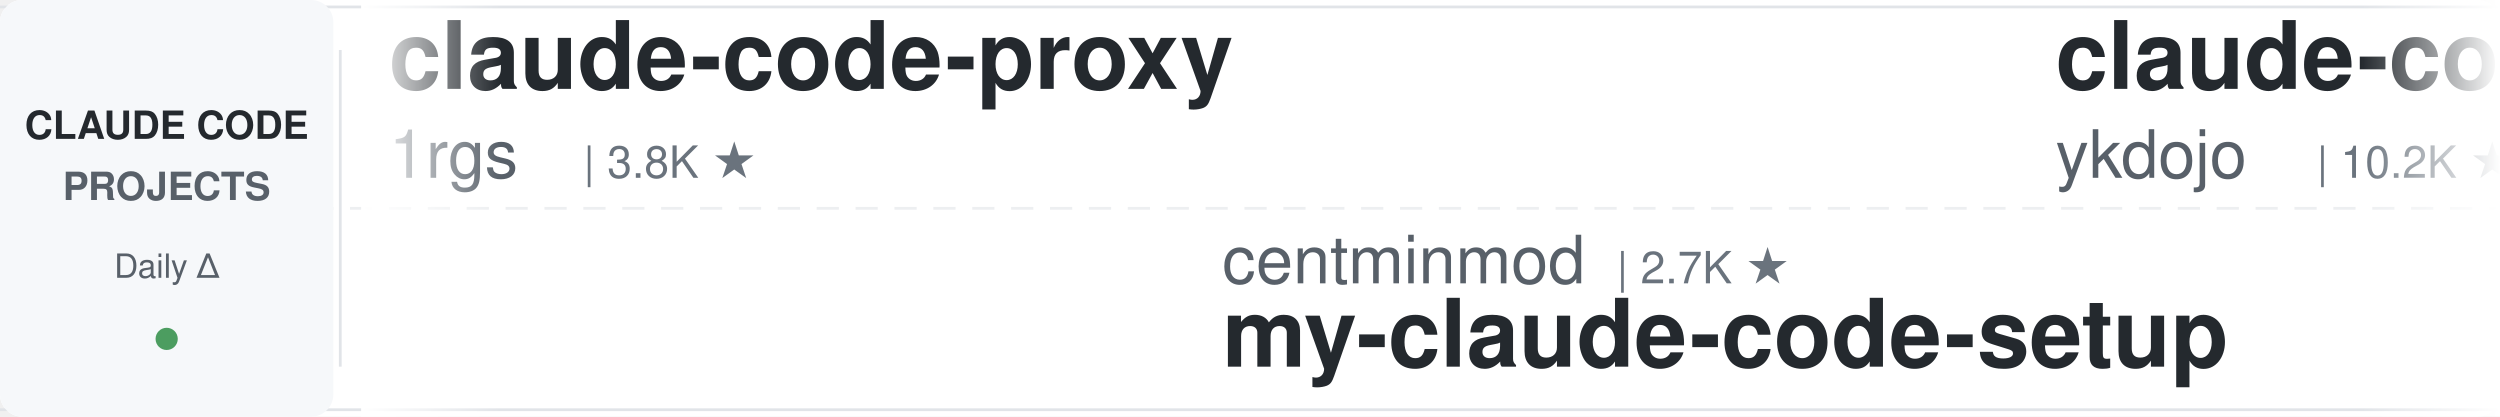
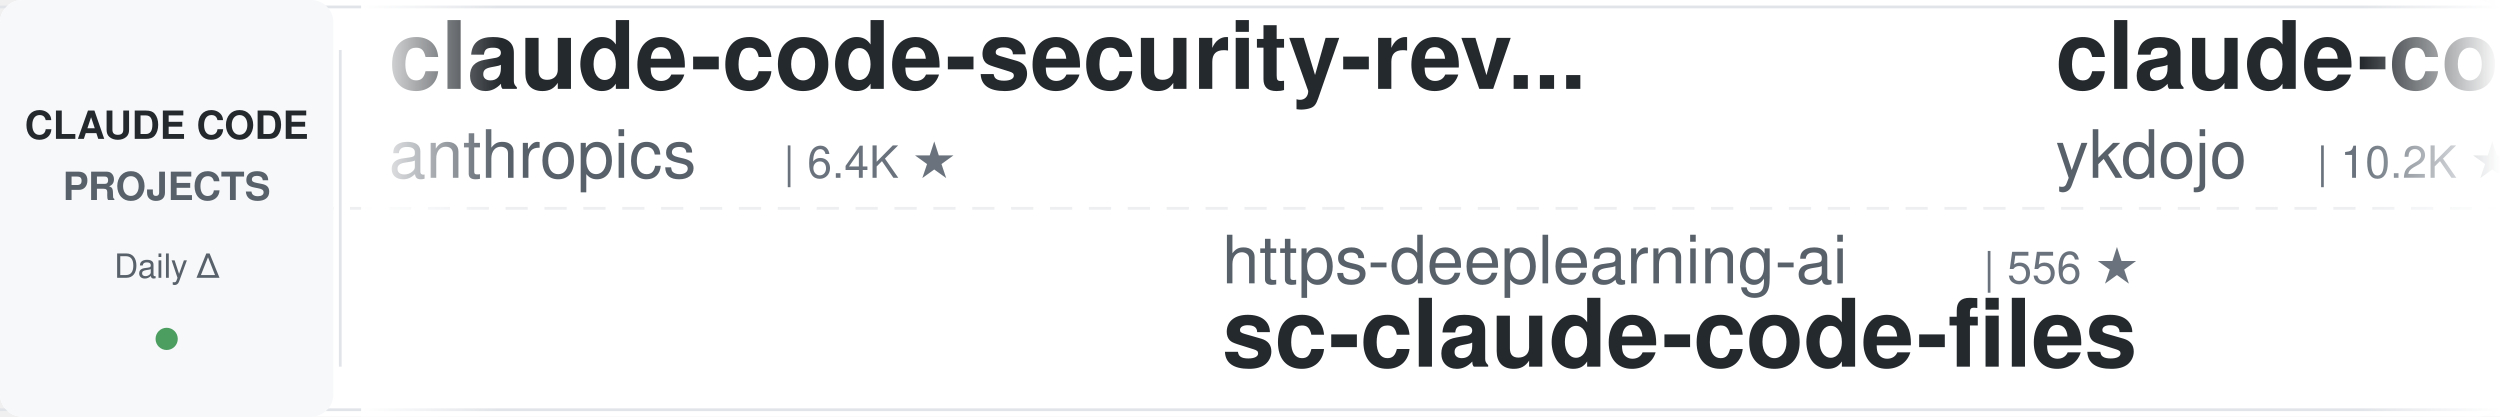
<svg xmlns="http://www.w3.org/2000/svg" width="900" height="150">
  <defs>
    <linearGradient id="leftFade" x1="0%" y1="0%" x2="100%" y2="0%">
      <stop offset="0%" style="stop-color:#ffffff;stop-opacity:1" />
      <stop offset="100%" style="stop-color:#ffffff;stop-opacity:0" />
    </linearGradient>
    <linearGradient id="rightFade" x1="0%" y1="0%" x2="100%" y2="0%">
      <stop offset="0%" style="stop-color:#ffffff;stop-opacity:0" />
      <stop offset="100%" style="stop-color:#ffffff;stop-opacity:1" />
    </linearGradient>
  </defs>
  <rect width="900" height="150" fill="#ffffff" rx="8" />
  <rect x="0" y="2" width="900" height="1" fill="#e1e4e8" />
  <rect x="0" y="147" width="900" height="1" fill="#e1e4e8" />
  <line x1="0" y1="75" x2="900" y2="75" stroke="#e1e4e8" stroke-width="1" stroke-dasharray="8 6" opacity="0.6" />
  <rect x="0" y="0" width="120" height="150" fill="#f6f8fa" rx="8" />
  <text x="60" y="50" font-family="-apple-system, BlinkMacSystemFont, 'Segoe UI', Helvetica, Arial, sans-serif" font-size="14" font-weight="600" fill="#24292e" text-anchor="middle">CLAUDE CODE</text>
  <text x="60" y="72" font-family="-apple-system, BlinkMacSystemFont, 'Segoe UI', Helvetica, Arial, sans-serif" font-size="14" font-weight="600" fill="#586069" text-anchor="middle">PROJECTS</text>
  <text x="60" y="100" font-family="-apple-system, BlinkMacSystemFont, 'Segoe UI', Helvetica, Arial, sans-serif" font-size="12" font-weight="500" fill="#586069" text-anchor="middle">Daily Δ</text>
  <circle cx="60" cy="122" r="4" fill="#22863a" opacity="0.8" />
  <rect x="122" y="18" width="1" height="114" fill="#e1e4e8" />
  <clipPath id="tickerClip">
    <rect x="130" y="0" width="770" height="150" />
  </clipPath>
  <g clip-path="url(#tickerClip)">
    <g id="tickerItems">
      <animateTransform attributeName="transform" attributeType="XML" type="translate" from="0 0" to="-3000 0" dur="54s" repeatCount="indefinite" />
      <g transform="translate(0, 0)">
-         <text x="140" y="32" font-family="-apple-system, BlinkMacSystemFont, 'Segoe UI', Helvetica, Arial, sans-serif" font-size="34" font-weight="600" fill="#24292e">claude-code-proxy</text>
-         <text x="140" y="64" font-family="-apple-system, BlinkMacSystemFont, 'Segoe UI', Helvetica, Arial, sans-serif" font-size="24" font-weight="400" fill="#586069">1rgs</text>
-         <text x="210" y="64" font-family="-apple-system, BlinkMacSystemFont, 'Segoe UI', Helvetica, Arial, sans-serif" font-size="16" font-weight="500" fill="#6a737d">| 3.8K ★</text>
+         <text x="140" y="32" font-family="-apple-system, BlinkMacSystemFont, 'Segoe UI', Helvetica, Arial, sans-serif" font-size="34" font-weight="600" fill="#24292e">claude-code-security-rev...</text>
+         <text x="140" y="64" font-family="-apple-system, BlinkMacSystemFont, 'Segoe UI', Helvetica, Arial, sans-serif" font-size="24" font-weight="400" fill="#586069">anthropics</text>
+         <text x="282" y="64" font-family="-apple-system, BlinkMacSystemFont, 'Segoe UI', Helvetica, Arial, sans-serif" font-size="16" font-weight="500" fill="#6a737d">| 6.4K ★</text>
      </g>
      <g transform="translate(300, 0)">
-         <text x="140" y="102" font-family="-apple-system, BlinkMacSystemFont, 'Segoe UI', Helvetica, Arial, sans-serif" font-size="24" font-weight="400" fill="#586069">centminmod</text>
-         <text x="282" y="102" font-family="-apple-system, BlinkMacSystemFont, 'Segoe UI', Helvetica, Arial, sans-serif" font-size="16" font-weight="500" fill="#6a737d">| 2.7K ★</text>
-         <text x="140" y="132" font-family="-apple-system, BlinkMacSystemFont, 'Segoe UI', Helvetica, Arial, sans-serif" font-size="34" font-weight="600" fill="#24292e">my-claude-code-setup</text>
+         <text x="140" y="102" font-family="-apple-system, BlinkMacSystemFont, 'Segoe UI', Helvetica, Arial, sans-serif" font-size="24" font-weight="400" fill="#586069">https-deeplearning-ai</text>
+         <text x="414" y="102" font-family="-apple-system, BlinkMacSystemFont, 'Segoe UI', Helvetica, Arial, sans-serif" font-size="16" font-weight="500" fill="#6a737d">| 556 ★</text>
+         <text x="140" y="132" font-family="-apple-system, BlinkMacSystemFont, 'Segoe UI', Helvetica, Arial, sans-serif" font-size="34" font-weight="600" fill="#24292e">sc-claude-code-files</text>
      </g>
      <g transform="translate(600, 0)">
        <text x="140" y="32" font-family="-apple-system, BlinkMacSystemFont, 'Segoe UI', Helvetica, Arial, sans-serif" font-size="34" font-weight="600" fill="#24292e">claude-code-tips</text>
        <text x="140" y="64" font-family="-apple-system, BlinkMacSystemFont, 'Segoe UI', Helvetica, Arial, sans-serif" font-size="24" font-weight="400" fill="#586069">ykdojo</text>
        <text x="234" y="64" font-family="-apple-system, BlinkMacSystemFont, 'Segoe UI', Helvetica, Arial, sans-serif" font-size="16" font-weight="500" fill="#6a737d">| 10.2K ★</text>
      </g>
      <g transform="translate(900, 0)">
-         <text x="140" y="102" font-family="-apple-system, BlinkMacSystemFont, 'Segoe UI', Helvetica, Arial, sans-serif" font-size="24" font-weight="400" fill="#586069">lintsinghua</text>
-         <text x="294" y="102" font-family="-apple-system, BlinkMacSystemFont, 'Segoe UI', Helvetica, Arial, sans-serif" font-size="16" font-weight="500" fill="#6a737d">| 4.3K ★</text>
-         <text x="140" y="132" font-family="-apple-system, BlinkMacSystemFont, 'Segoe UI', Helvetica, Arial, sans-serif" font-size="34" font-weight="600" fill="#24292e">claude-code-book</text>
-       </g>
-       <g transform="translate(1200, 0)">
-         <text x="140" y="32" font-family="-apple-system, BlinkMacSystemFont, 'Segoe UI', Helvetica, Arial, sans-serif" font-size="34" font-weight="600" fill="#24292e">how-claude-code-works</text>
-         <text x="140" y="64" font-family="-apple-system, BlinkMacSystemFont, 'Segoe UI', Helvetica, Arial, sans-serif" font-size="24" font-weight="400" fill="#586069">Windy3f3f3f3f</text>
-         <text x="318" y="64" font-family="-apple-system, BlinkMacSystemFont, 'Segoe UI', Helvetica, Arial, sans-serif" font-size="16" font-weight="500" fill="#6a737d">| 3.7K ★</text>
-       </g>
-       <g transform="translate(1500, 0)">
-         <text x="140" y="102" font-family="-apple-system, BlinkMacSystemFont, 'Segoe UI', Helvetica, Arial, sans-serif" font-size="24" font-weight="400" fill="#586069">pedrohcgs</text>
-         <text x="270" y="102" font-family="-apple-system, BlinkMacSystemFont, 'Segoe UI', Helvetica, Arial, sans-serif" font-size="16" font-weight="500" fill="#6a737d">| 1.7K ★</text>
-         <text x="140" y="132" font-family="-apple-system, BlinkMacSystemFont, 'Segoe UI', Helvetica, Arial, sans-serif" font-size="34" font-weight="600" fill="#24292e">claude-code-my-workflow</text>
-       </g>
-       <g transform="translate(1800, 0)">
-         <text x="140" y="32" font-family="-apple-system, BlinkMacSystemFont, 'Segoe UI', Helvetica, Arial, sans-serif" font-size="34" font-weight="600" fill="#24292e">claude-code-guide</text>
-         <text x="140" y="64" font-family="-apple-system, BlinkMacSystemFont, 'Segoe UI', Helvetica, Arial, sans-serif" font-size="24" font-weight="400" fill="#586069">Cranot</text>
-         <text x="234" y="64" font-family="-apple-system, BlinkMacSystemFont, 'Segoe UI', Helvetica, Arial, sans-serif" font-size="16" font-weight="500" fill="#6a737d">| 2.9K ★</text>
-       </g>
-       <g transform="translate(2100, 0)">
-         <text x="140" y="102" font-family="-apple-system, BlinkMacSystemFont, 'Segoe UI', Helvetica, Arial, sans-serif" font-size="24" font-weight="400" fill="#586069">VILA-Lab</text>
-         <text x="258" y="102" font-family="-apple-system, BlinkMacSystemFont, 'Segoe UI', Helvetica, Arial, sans-serif" font-size="16" font-weight="500" fill="#6a737d">| 2.2K ★</text>
-         <text x="140" y="132" font-family="-apple-system, BlinkMacSystemFont, 'Segoe UI', Helvetica, Arial, sans-serif" font-size="34" font-weight="600" fill="#24292e">Dive-into-Claude-Code</text>
-       </g>
-       <g transform="translate(2400, 0)">
-         <text x="140" y="32" font-family="-apple-system, BlinkMacSystemFont, 'Segoe UI', Helvetica, Arial, sans-serif" font-size="34" font-weight="600" fill="#24292e">claude-code-harness</text>
-         <text x="140" y="64" font-family="-apple-system, BlinkMacSystemFont, 'Segoe UI', Helvetica, Arial, sans-serif" font-size="24" font-weight="400" fill="#586069">Chachamaru127</text>
-         <text x="318" y="64" font-family="-apple-system, BlinkMacSystemFont, 'Segoe UI', Helvetica, Arial, sans-serif" font-size="16" font-weight="500" fill="#6a737d">| 3.2K ★</text>
-       </g>
-       <g transform="translate(2700, 0)">
-         <text x="140" y="102" font-family="-apple-system, BlinkMacSystemFont, 'Segoe UI', Helvetica, Arial, sans-serif" font-size="24" font-weight="400" fill="#586069">davila7</text>
-         <text x="246" y="102" font-family="-apple-system, BlinkMacSystemFont, 'Segoe UI', Helvetica, Arial, sans-serif" font-size="16" font-weight="500" fill="#6a737d">| 32.7K ★</text>
-         <text x="140" y="132" font-family="-apple-system, BlinkMacSystemFont, 'Segoe UI', Helvetica, Arial, sans-serif" font-size="34" font-weight="600" fill="#24292e">claude-code-templates</text>
-       </g>
-       <g transform="translate(3000, 0)">
-         <text x="140" y="32" font-family="-apple-system, BlinkMacSystemFont, 'Segoe UI', Helvetica, Arial, sans-serif" font-size="34" font-weight="600" fill="#24292e">claude-code-proxy</text>
-         <text x="140" y="64" font-family="-apple-system, BlinkMacSystemFont, 'Segoe UI', Helvetica, Arial, sans-serif" font-size="24" font-weight="400" fill="#586069">1rgs</text>
-         <text x="210" y="64" font-family="-apple-system, BlinkMacSystemFont, 'Segoe UI', Helvetica, Arial, sans-serif" font-size="16" font-weight="500" fill="#6a737d">| 3.8K ★</text>
-       </g>
-       <g transform="translate(3300, 0)">
        <text x="140" y="102" font-family="-apple-system, BlinkMacSystemFont, 'Segoe UI', Helvetica, Arial, sans-serif" font-size="24" font-weight="400" fill="#586069">centminmod</text>
        <text x="282" y="102" font-family="-apple-system, BlinkMacSystemFont, 'Segoe UI', Helvetica, Arial, sans-serif" font-size="16" font-weight="500" fill="#6a737d">| 2.7K ★</text>
        <text x="140" y="132" font-family="-apple-system, BlinkMacSystemFont, 'Segoe UI', Helvetica, Arial, sans-serif" font-size="34" font-weight="600" fill="#24292e">my-claude-code-setup</text>
+       </g>
+       <g transform="translate(1200, 0)">
+         <text x="140" y="32" font-family="-apple-system, BlinkMacSystemFont, 'Segoe UI', Helvetica, Arial, sans-serif" font-size="34" font-weight="600" fill="#24292e">claude-code-tudou</text>
+         <text x="140" y="64" font-family="-apple-system, BlinkMacSystemFont, 'Segoe UI', Helvetica, Arial, sans-serif" font-size="24" font-weight="400" fill="#586069">AICoderTudou</text>
+         <text x="306" y="64" font-family="-apple-system, BlinkMacSystemFont, 'Segoe UI', Helvetica, Arial, sans-serif" font-size="16" font-weight="500" fill="#6a737d">| 493 ★</text>
+       </g>
+       <g transform="translate(1500, 0)">
+         <text x="140" y="102" font-family="-apple-system, BlinkMacSystemFont, 'Segoe UI', Helvetica, Arial, sans-serif" font-size="24" font-weight="400" fill="#586069">VoltAgent</text>
+         <text x="270" y="102" font-family="-apple-system, BlinkMacSystemFont, 'Segoe UI', Helvetica, Arial, sans-serif" font-size="16" font-weight="500" fill="#6a737d">| 25.8K ★</text>
+         <text x="140" y="132" font-family="-apple-system, BlinkMacSystemFont, 'Segoe UI', Helvetica, Arial, sans-serif" font-size="34" font-weight="600" fill="#24292e">awesome-claude-code-suba...</text>
+       </g>
+       <g transform="translate(1800, 0)">
+         <text x="140" y="32" font-family="-apple-system, BlinkMacSystemFont, 'Segoe UI', Helvetica, Arial, sans-serif" font-size="34" font-weight="600" fill="#24292e">claude-code-prompts</text>
+         <text x="140" y="64" font-family="-apple-system, BlinkMacSystemFont, 'Segoe UI', Helvetica, Arial, sans-serif" font-size="24" font-weight="400" fill="#586069">repowise-dev</text>
+         <text x="306" y="64" font-family="-apple-system, BlinkMacSystemFont, 'Segoe UI', Helvetica, Arial, sans-serif" font-size="16" font-weight="500" fill="#6a737d">| 1.2K ★</text>
+       </g>
+       <g transform="translate(2100, 0)">
+         <text x="140" y="102" font-family="-apple-system, BlinkMacSystemFont, 'Segoe UI', Helvetica, Arial, sans-serif" font-size="24" font-weight="400" fill="#586069">shareAI-lab</text>
+         <text x="294" y="102" font-family="-apple-system, BlinkMacSystemFont, 'Segoe UI', Helvetica, Arial, sans-serif" font-size="16" font-weight="500" fill="#6a737d">| 78.7K ★</text>
+         <text x="140" y="132" font-family="-apple-system, BlinkMacSystemFont, 'Segoe UI', Helvetica, Arial, sans-serif" font-size="34" font-weight="600" fill="#24292e">learn-claude-code</text>
+       </g>
+       <g transform="translate(2400, 0)">
+         <text x="140" y="32" font-family="-apple-system, BlinkMacSystemFont, 'Segoe UI', Helvetica, Arial, sans-serif" font-size="34" font-weight="600" fill="#24292e">oh-my-claudecode</text>
+         <text x="140" y="64" font-family="-apple-system, BlinkMacSystemFont, 'Segoe UI', Helvetica, Arial, sans-serif" font-size="24" font-weight="400" fill="#586069">Yeachan-Heo</text>
+         <text x="294" y="64" font-family="-apple-system, BlinkMacSystemFont, 'Segoe UI', Helvetica, Arial, sans-serif" font-size="16" font-weight="500" fill="#6a737d">| 40.0K ★</text>
+       </g>
+       <g transform="translate(2700, 0)">
+         <text x="140" y="102" font-family="-apple-system, BlinkMacSystemFont, 'Segoe UI', Helvetica, Arial, sans-serif" font-size="24" font-weight="400" fill="#586069">feiskyer</text>
+         <text x="258" y="102" font-family="-apple-system, BlinkMacSystemFont, 'Segoe UI', Helvetica, Arial, sans-serif" font-size="16" font-weight="500" fill="#6a737d">| 1.7K ★</text>
+         <text x="140" y="132" font-family="-apple-system, BlinkMacSystemFont, 'Segoe UI', Helvetica, Arial, sans-serif" font-size="34" font-weight="600" fill="#24292e">claude-code-settings</text>
+       </g>
+       <g transform="translate(3000, 0)">
+         <text x="140" y="32" font-family="-apple-system, BlinkMacSystemFont, 'Segoe UI', Helvetica, Arial, sans-serif" font-size="34" font-weight="600" fill="#24292e">claude-code-security-rev...</text>
+         <text x="140" y="64" font-family="-apple-system, BlinkMacSystemFont, 'Segoe UI', Helvetica, Arial, sans-serif" font-size="24" font-weight="400" fill="#586069">anthropics</text>
+         <text x="282" y="64" font-family="-apple-system, BlinkMacSystemFont, 'Segoe UI', Helvetica, Arial, sans-serif" font-size="16" font-weight="500" fill="#6a737d">| 6.4K ★</text>
+       </g>
+       <g transform="translate(3300, 0)">
+         <text x="140" y="102" font-family="-apple-system, BlinkMacSystemFont, 'Segoe UI', Helvetica, Arial, sans-serif" font-size="24" font-weight="400" fill="#586069">https-deeplearning-ai</text>
+         <text x="414" y="102" font-family="-apple-system, BlinkMacSystemFont, 'Segoe UI', Helvetica, Arial, sans-serif" font-size="16" font-weight="500" fill="#6a737d">| 556 ★</text>
+         <text x="140" y="132" font-family="-apple-system, BlinkMacSystemFont, 'Segoe UI', Helvetica, Arial, sans-serif" font-size="34" font-weight="600" fill="#24292e">sc-claude-code-files</text>
      </g>
      <g transform="translate(3600, 0)">
        <text x="140" y="32" font-family="-apple-system, BlinkMacSystemFont, 'Segoe UI', Helvetica, Arial, sans-serif" font-size="34" font-weight="600" fill="#24292e">claude-code-tips</text>
        <text x="140" y="64" font-family="-apple-system, BlinkMacSystemFont, 'Segoe UI', Helvetica, Arial, sans-serif" font-size="24" font-weight="400" fill="#586069">ykdojo</text>
        <text x="234" y="64" font-family="-apple-system, BlinkMacSystemFont, 'Segoe UI', Helvetica, Arial, sans-serif" font-size="16" font-weight="500" fill="#6a737d">| 10.2K ★</text>
      </g>
      <g transform="translate(3900, 0)">
-         <text x="140" y="102" font-family="-apple-system, BlinkMacSystemFont, 'Segoe UI', Helvetica, Arial, sans-serif" font-size="24" font-weight="400" fill="#586069">lintsinghua</text>
-         <text x="294" y="102" font-family="-apple-system, BlinkMacSystemFont, 'Segoe UI', Helvetica, Arial, sans-serif" font-size="16" font-weight="500" fill="#6a737d">| 4.3K ★</text>
-         <text x="140" y="132" font-family="-apple-system, BlinkMacSystemFont, 'Segoe UI', Helvetica, Arial, sans-serif" font-size="34" font-weight="600" fill="#24292e">claude-code-book</text>
+         <text x="140" y="102" font-family="-apple-system, BlinkMacSystemFont, 'Segoe UI', Helvetica, Arial, sans-serif" font-size="24" font-weight="400" fill="#586069">centminmod</text>
+         <text x="282" y="102" font-family="-apple-system, BlinkMacSystemFont, 'Segoe UI', Helvetica, Arial, sans-serif" font-size="16" font-weight="500" fill="#6a737d">| 2.7K ★</text>
+         <text x="140" y="132" font-family="-apple-system, BlinkMacSystemFont, 'Segoe UI', Helvetica, Arial, sans-serif" font-size="34" font-weight="600" fill="#24292e">my-claude-code-setup</text>
      </g>
    </g>
  </g>
  <rect x="130" y="0" width="50" height="150" fill="url(#leftFade)" />
  <rect x="850" y="0" width="50" height="150" fill="url(#rightFade)" />
</svg>
